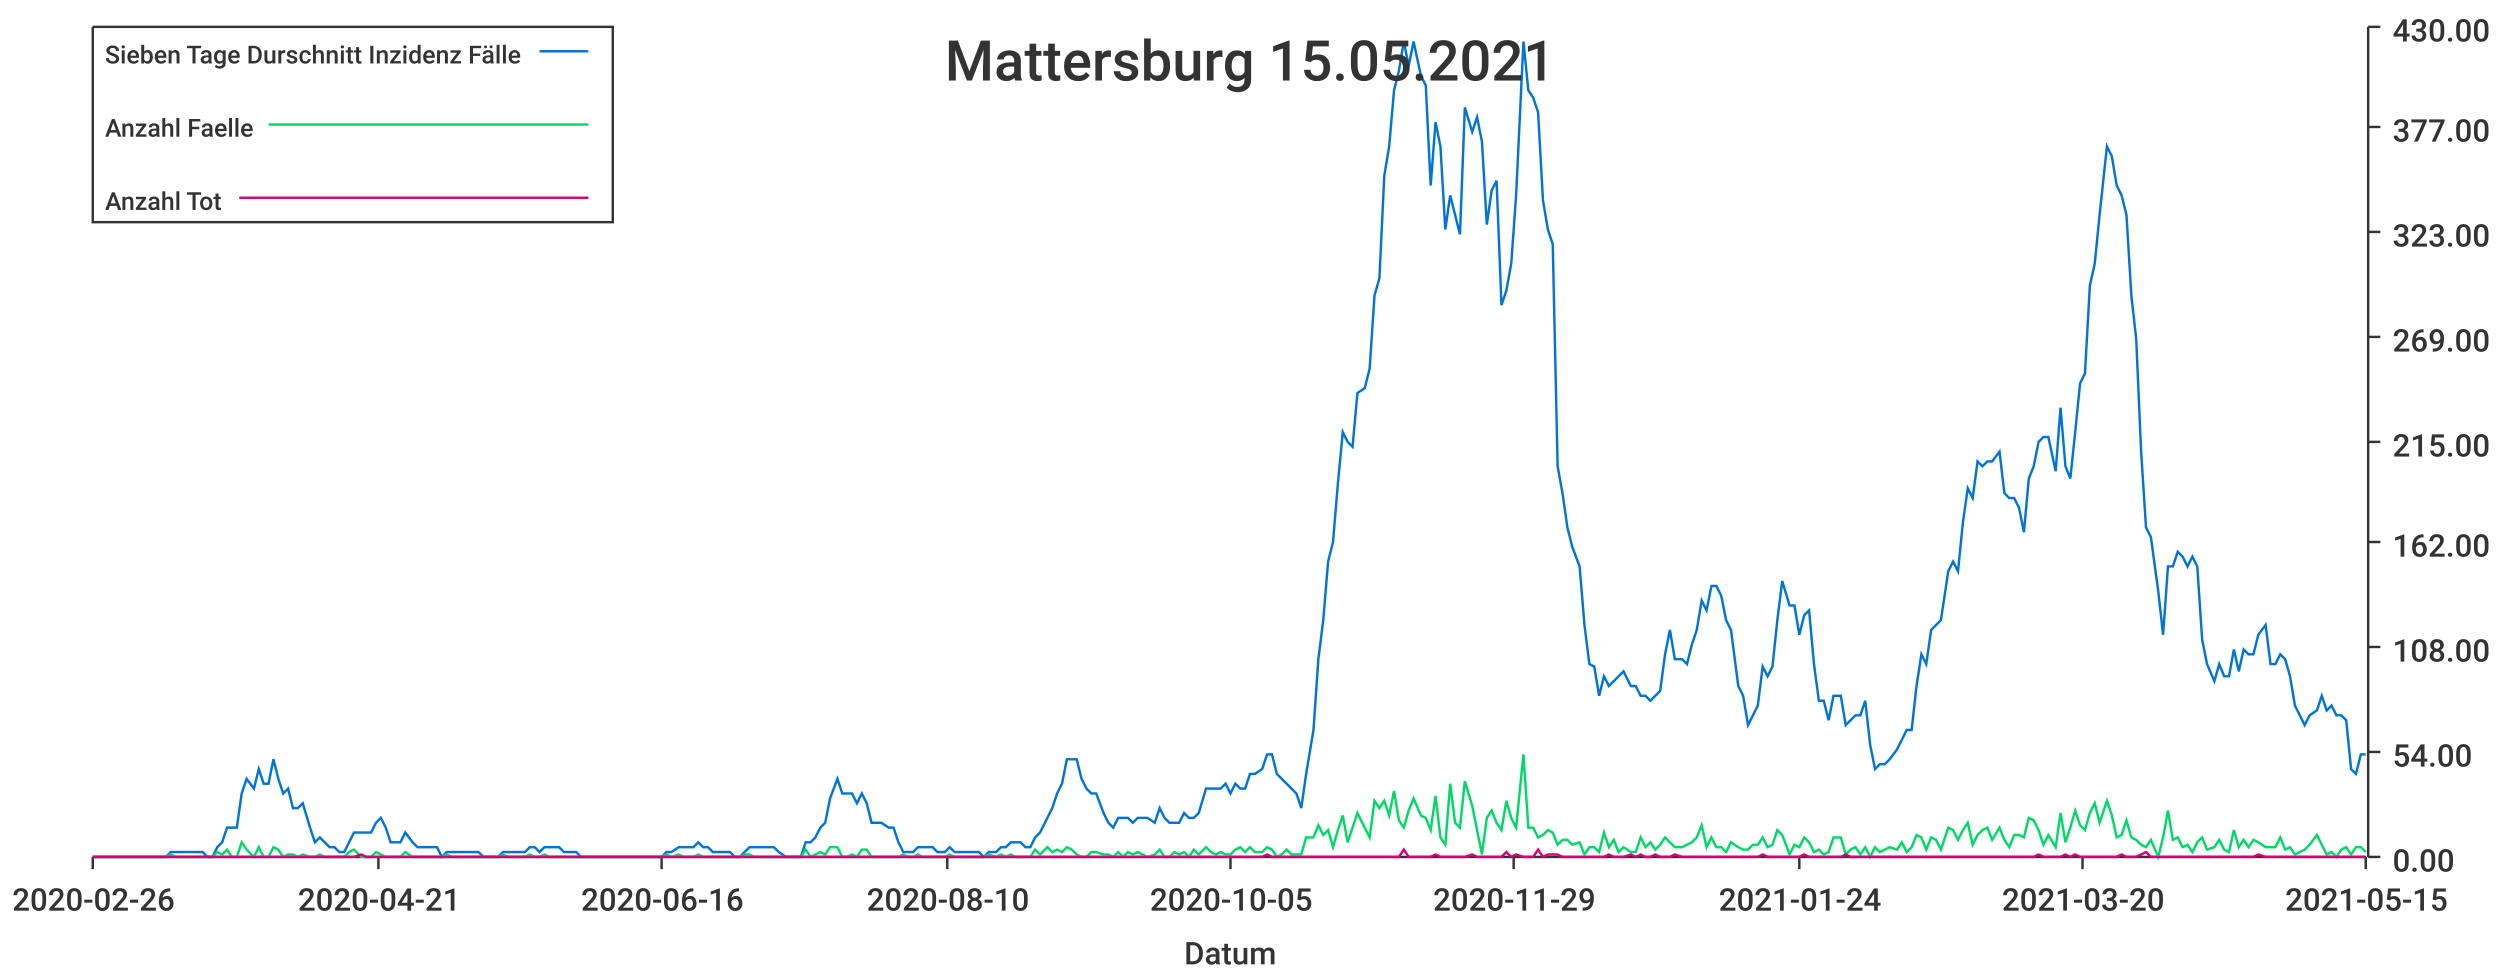
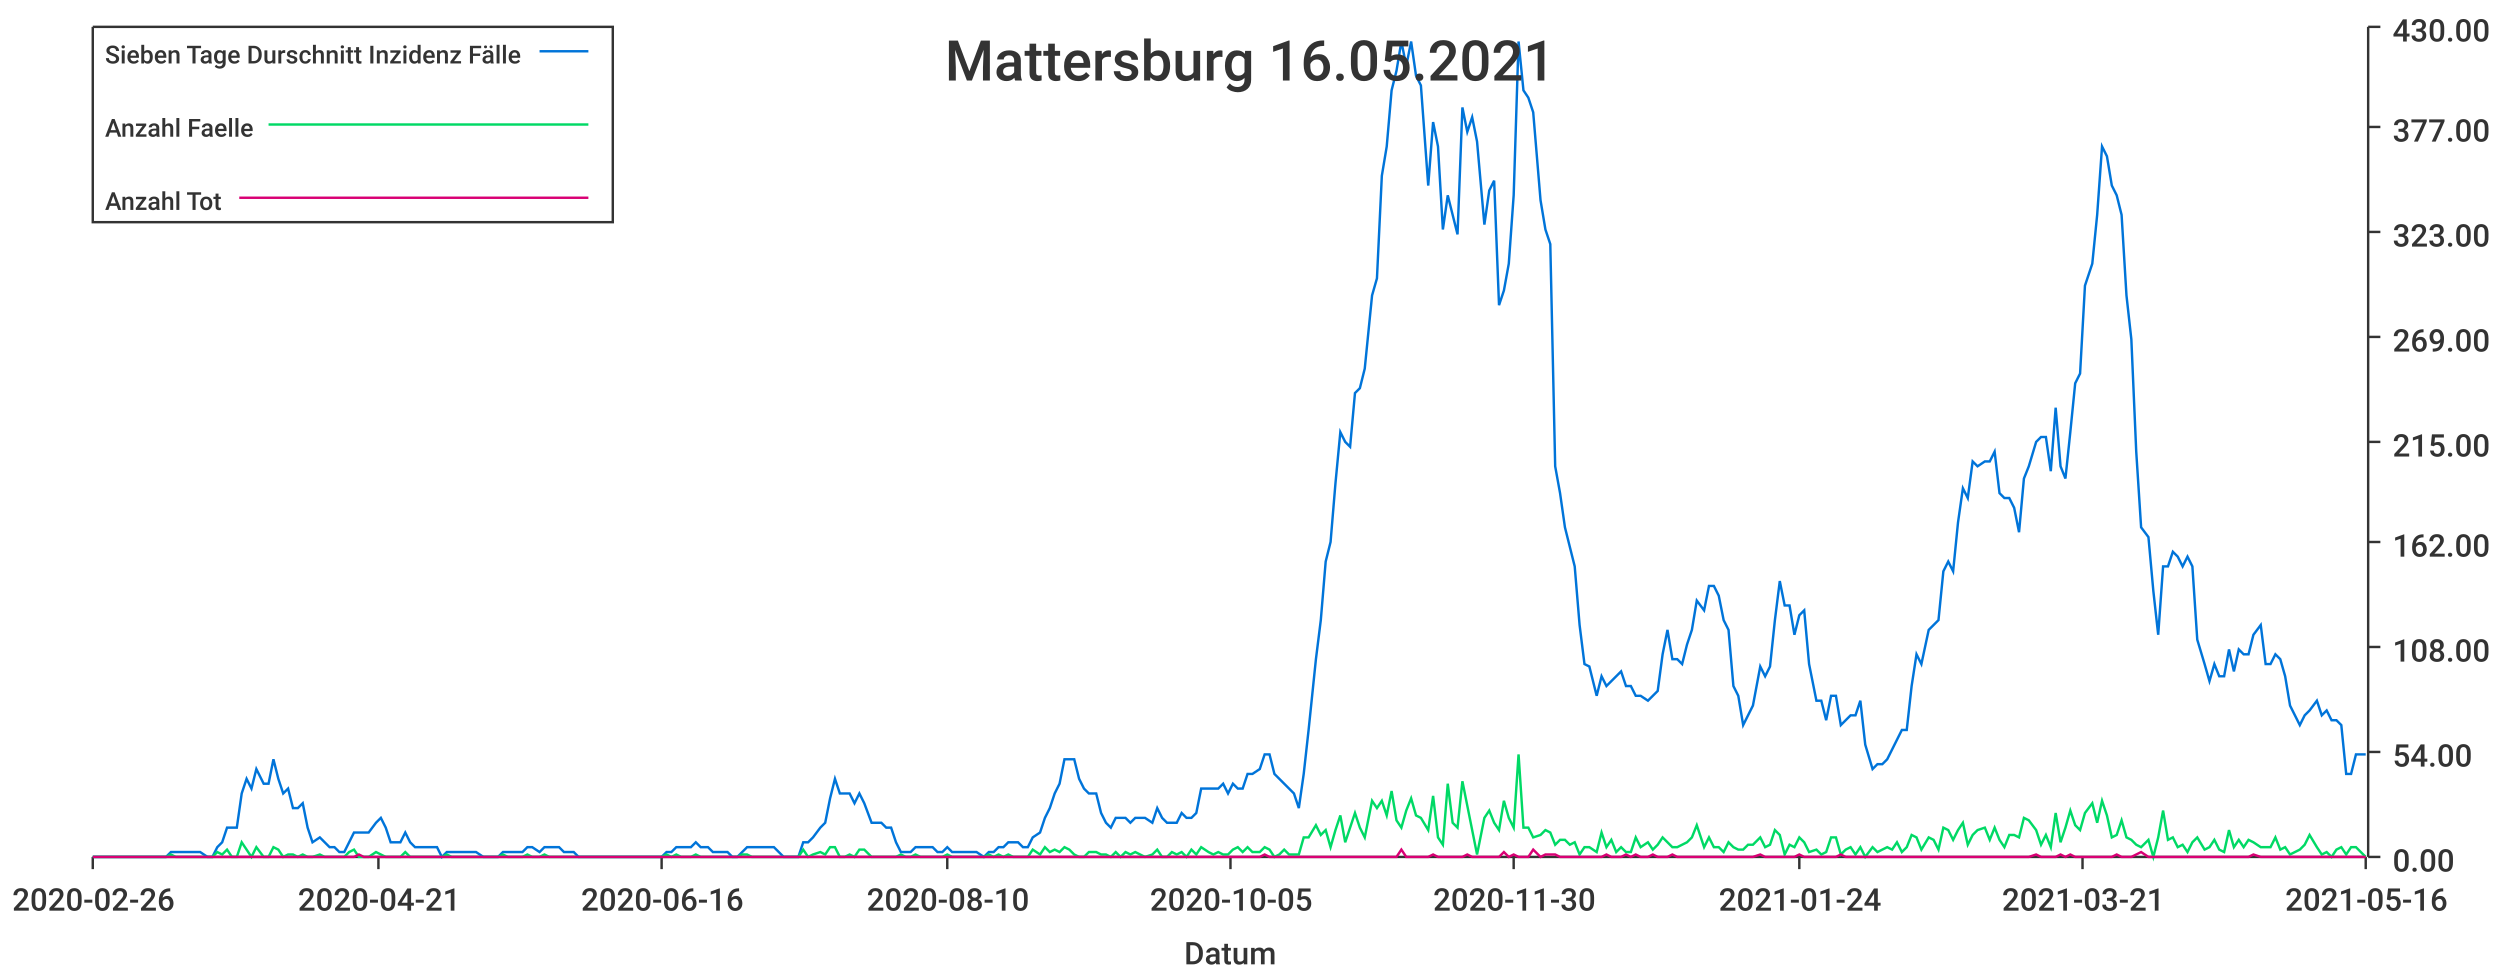
<svg xmlns="http://www.w3.org/2000/svg" width="1024" height="400">\n<path d="M 0 0 L 1024 0 L 1024 400 L 0 400 L 0 0" style="stroke-width:0;stroke:rgba(255,255,255,1.0);fill:rgba(255,255,255,1.0)" />
  <path d="M 38 11 L 969 11 L 969 351 L 38 351 L 38 11" style="stroke-width:0;stroke:rgba(255,255,255,1.0);fill:rgba(255,255,255,1.0)" />
  <path d="M 38 351 L 969 351" style="stroke-width:1;stroke:rgba(51,51,51,1.0);fill:none" />
  <path d="M 38 351 L 38 356" style="stroke-width:1;stroke:rgba(51,51,51,1.0);fill:none" />
  <text x="5" y="373" style="stroke-width:0;stroke:none;fill:rgba(51,51,51,1.0);font-size:12.8px;font-family:'Roboto Medium',sans-serif">2020-02-26</text>
  <path d="M 155 351 L 155 356" style="stroke-width:1;stroke:rgba(51,51,51,1.0);fill:none" />
  <text x="122" y="373" style="stroke-width:0;stroke:none;fill:rgba(51,51,51,1.0);font-size:12.8px;font-family:'Roboto Medium',sans-serif">2020-04-21</text>
  <path d="M 271 351 L 271 356" style="stroke-width:1;stroke:rgba(51,51,51,1.0);fill:none" />
  <text x="238" y="373" style="stroke-width:0;stroke:none;fill:rgba(51,51,51,1.0);font-size:12.8px;font-family:'Roboto Medium',sans-serif">2020-06-16</text>
  <path d="M 388 351 L 388 356" style="stroke-width:1;stroke:rgba(51,51,51,1.0);fill:none" />
  <text x="355" y="373" style="stroke-width:0;stroke:none;fill:rgba(51,51,51,1.0);font-size:12.8px;font-family:'Roboto Medium',sans-serif">2020-08-10</text>
  <path d="M 504 351 L 504 356" style="stroke-width:1;stroke:rgba(51,51,51,1.0);fill:none" />
  <text x="471" y="373" style="stroke-width:0;stroke:none;fill:rgba(51,51,51,1.0);font-size:12.8px;font-family:'Roboto Medium',sans-serif">2020-10-05</text>
  <path d="M 620 351 L 620 356" style="stroke-width:1;stroke:rgba(51,51,51,1.0);fill:none" />
-   <text x="587" y="373" style="stroke-width:0;stroke:none;fill:rgba(51,51,51,1.0);font-size:12.8px;font-family:'Roboto Medium',sans-serif">2020-11-29</text>
+   <text x="587" y="373" style="stroke-width:0;stroke:none;fill:rgba(51,51,51,1.0);font-size:12.8px;font-family:'Roboto Medium',sans-serif">2020-11-30</text>
  <path d="M 737 351 L 737 356" style="stroke-width:1;stroke:rgba(51,51,51,1.0);fill:none" />
  <text x="704" y="373" style="stroke-width:0;stroke:none;fill:rgba(51,51,51,1.0);font-size:12.8px;font-family:'Roboto Medium',sans-serif">2021-01-24</text>
  <path d="M 853 351 L 853 356" style="stroke-width:1;stroke:rgba(51,51,51,1.0);fill:none" />
-   <text x="820" y="373" style="stroke-width:0;stroke:none;fill:rgba(51,51,51,1.0);font-size:12.8px;font-family:'Roboto Medium',sans-serif">2021-03-20</text>
+   <text x="820" y="373" style="stroke-width:0;stroke:none;fill:rgba(51,51,51,1.0);font-size:12.8px;font-family:'Roboto Medium',sans-serif">2021-03-21</text>
  <path d="M 969 351 L 969 356" style="stroke-width:1;stroke:rgba(51,51,51,1.0);fill:none" />
-   <text x="936" y="373" style="stroke-width:0;stroke:none;fill:rgba(51,51,51,1.0);font-size:12.8px;font-family:'Roboto Medium',sans-serif">2021-05-15</text>
+   <text x="936" y="373" style="stroke-width:0;stroke:none;fill:rgba(51,51,51,1.0);font-size:12.8px;font-family:'Roboto Medium',sans-serif">2021-05-16</text>
  <text x="485" y="395" style="stroke-width:0;stroke:none;fill:rgba(51,51,51,1.0);font-size:12.8px;font-family:'Roboto Medium',sans-serif">Datum</text>
  <path d="M 970 351 L 970 11" style="stroke-width:1;stroke:rgba(51,51,51,1.0);fill:none" />
  <path d="M 970 351 L 975 351" style="stroke-width:1;stroke:rgba(51,51,51,1.0);fill:none" />
  <text x="980" y="357" style="stroke-width:0;stroke:none;fill:rgba(51,51,51,1.0);font-size:12.8px;font-family:'Roboto Medium',sans-serif">0.00</text>
  <path d="M 970 308 L 975 308" style="stroke-width:1;stroke:rgba(51,51,51,1.0);fill:none" />
  <text x="980" y="314" style="stroke-width:0;stroke:none;fill:rgba(51,51,51,1.0);font-size:12.8px;font-family:'Roboto Medium',sans-serif">54.00</text>
  <path d="M 970 265 L 975 265" style="stroke-width:1;stroke:rgba(51,51,51,1.0);fill:none" />
  <text x="980" y="271" style="stroke-width:0;stroke:none;fill:rgba(51,51,51,1.0);font-size:12.8px;font-family:'Roboto Medium',sans-serif">108.00</text>
  <path d="M 970 222 L 975 222" style="stroke-width:1;stroke:rgba(51,51,51,1.0);fill:none" />
  <text x="980" y="228" style="stroke-width:0;stroke:none;fill:rgba(51,51,51,1.0);font-size:12.8px;font-family:'Roboto Medium',sans-serif">162.00</text>
  <path d="M 970 181 L 975 181" style="stroke-width:1;stroke:rgba(51,51,51,1.0);fill:none" />
  <text x="980" y="187" style="stroke-width:0;stroke:none;fill:rgba(51,51,51,1.0);font-size:12.8px;font-family:'Roboto Medium',sans-serif">215.00</text>
  <path d="M 970 138 L 975 138" style="stroke-width:1;stroke:rgba(51,51,51,1.0);fill:none" />
  <text x="980" y="144" style="stroke-width:0;stroke:none;fill:rgba(51,51,51,1.0);font-size:12.8px;font-family:'Roboto Medium',sans-serif">269.00</text>
  <path d="M 970 95 L 975 95" style="stroke-width:1;stroke:rgba(51,51,51,1.0);fill:none" />
  <text x="980" y="101" style="stroke-width:0;stroke:none;fill:rgba(51,51,51,1.0);font-size:12.8px;font-family:'Roboto Medium',sans-serif">323.00</text>
  <path d="M 970 52 L 975 52" style="stroke-width:1;stroke:rgba(51,51,51,1.0);fill:none" />
  <text x="980" y="58" style="stroke-width:0;stroke:none;fill:rgba(51,51,51,1.0);font-size:12.8px;font-family:'Roboto Medium',sans-serif">377.00</text>
  <path d="M 970 11 L 975 11" style="stroke-width:1;stroke:rgba(51,51,51,1.0);fill:none" />
  <text x="980" y="17" style="stroke-width:0;stroke:none;fill:rgba(51,51,51,1.0);font-size:12.8px;font-family:'Roboto Medium',sans-serif">430.00</text>
-   <path d="M 38 351 L 41 351 L 43 351 L 45 351 L 47 351 L 49 351 L 51 351 L 53 351 L 55 351 L 57 351 L 59 351 L 62 351 L 64 351 L 66 351 L 68 351 L 70 349 L 72 349 L 74 349 L 76 349 L 78 349 L 80 349 L 83 349 L 85 351 L 87 351 L 89 347 L 91 345 L 93 339 L 95 339 L 97 339 L 99 325 L 101 319 L 104 323 L 106 315 L 108 321 L 110 321 L 112 311 L 114 319 L 116 325 L 118 323 L 120 331 L 122 331 L 124 329 L 127 339 L 129 345 L 131 343 L 133 345 L 135 347 L 137 347 L 139 349 L 141 349 L 143 345 L 145 341 L 148 341 L 150 341 L 152 341 L 154 337 L 156 335 L 158 339 L 160 345 L 162 345 L 164 345 L 166 341 L 169 345 L 171 347 L 173 347 L 175 347 L 177 347 L 179 347 L 181 351 L 183 349 L 185 349 L 187 349 L 189 349 L 192 349 L 194 349 L 196 349 L 198 351 L 200 351 L 202 351 L 204 351 L 206 349 L 208 349 L 210 349 L 213 349 L 215 349 L 217 347 L 219 347 L 221 349 L 223 347 L 225 347 L 227 347 L 229 347 L 231 349 L 234 349 L 236 349 L 238 351 L 240 351 L 242 351 L 244 351 L 246 351 L 248 351 L 250 351 L 252 351 L 254 351 L 257 351 L 259 351 L 261 351 L 263 351 L 265 351 L 267 351 L 269 351 L 271 351 L 273 349 L 275 349 L 278 347 L 280 347 L 282 347 L 284 347 L 286 345 L 288 347 L 290 347 L 292 349 L 294 349 L 296 349 L 299 349 L 301 351 L 303 351 L 305 349 L 307 347 L 309 347 L 311 347 L 313 347 L 315 347 L 317 347 L 319 349 L 322 351 L 324 351 L 326 351 L 328 351 L 330 345 L 332 345 L 334 343 L 336 339 L 338 337 L 340 327 L 343 319 L 345 325 L 347 325 L 349 325 L 351 329 L 353 325 L 355 329 L 357 337 L 359 337 L 361 337 L 364 339 L 366 339 L 368 345 L 370 349 L 372 349 L 374 349 L 376 347 L 378 347 L 380 347 L 382 347 L 384 349 L 387 349 L 389 347 L 391 349 L 393 349 L 395 349 L 397 349 L 399 349 L 401 349 L 403 351 L 405 349 L 408 349 L 410 347 L 412 347 L 414 345 L 416 345 L 418 345 L 420 347 L 422 347 L 424 343 L 426 341 L 429 335 L 431 331 L 433 325 L 435 321 L 437 311 L 439 311 L 441 311 L 443 319 L 445 323 L 447 325 L 449 325 L 452 333 L 454 337 L 456 339 L 458 335 L 460 335 L 462 335 L 464 337 L 466 335 L 468 335 L 470 335 L 473 337 L 475 331 L 477 335 L 479 337 L 481 337 L 483 337 L 485 333 L 487 335 L 489 335 L 491 333 L 494 323 L 496 323 L 498 323 L 500 323 L 502 321 L 504 325 L 506 321 L 508 323 L 510 323 L 512 317 L 514 317 L 517 315 L 519 309 L 521 309 L 523 317 L 525 319 L 527 321 L 529 323 L 531 325 L 533 331 L 535 317 L 538 299 L 540 270 L 542 254 L 544 230 L 546 222 L 548 198 L 550 177 L 552 181 L 554 183 L 556 161 L 559 159 L 561 151 L 563 121 L 565 114 L 567 72 L 569 60 L 571 37 L 573 29 L 575 17 L 577 27 L 579 17 L 582 31 L 584 35 L 586 76 L 588 50 L 590 60 L 592 94 L 594 80 L 596 88 L 598 96 L 600 44 L 603 54 L 605 48 L 607 58 L 609 92 L 611 78 L 613 74 L 615 125 L 617 119 L 619 108 L 621 80 L 624 17 L 626 37 L 628 40 L 630 46 L 632 82 L 634 94 L 636 100 L 638 191 L 640 202 L 642 216 L 644 224 L 647 232 L 649 256 L 651 272 L 653 273 L 655 285 L 657 277 L 659 281 L 661 279 L 663 277 L 665 275 L 668 281 L 670 281 L 672 285 L 674 285 L 676 287 L 678 285 L 680 283 L 682 268 L 684 258 L 686 270 L 689 270 L 691 272 L 693 264 L 695 258 L 697 246 L 699 250 L 701 240 L 703 240 L 705 244 L 707 254 L 709 258 L 712 281 L 714 285 L 716 297 L 718 293 L 720 289 L 722 273 L 724 277 L 726 273 L 728 254 L 730 238 L 733 248 L 735 248 L 737 260 L 739 252 L 741 250 L 743 272 L 745 287 L 747 287 L 749 295 L 751 285 L 754 285 L 756 297 L 758 295 L 760 293 L 762 293 L 764 287 L 766 305 L 768 315 L 770 313 L 772 313 L 774 311 L 777 307 L 779 303 L 781 299 L 783 299 L 785 281 L 787 268 L 789 272 L 791 258 L 793 256 L 795 254 L 798 234 L 800 230 L 802 234 L 804 214 L 806 200 L 808 204 L 810 189 L 812 191 L 814 189 L 816 189 L 819 185 L 821 202 L 823 204 L 825 204 L 827 208 L 829 218 L 831 196 L 833 191 L 835 181 L 837 179 L 839 179 L 842 193 L 844 167 L 846 191 L 848 196 L 850 177 L 852 157 L 854 153 L 856 117 L 858 108 L 860 88 L 863 60 L 865 64 L 867 76 L 869 80 L 871 88 L 873 121 L 875 139 L 877 185 L 879 216 L 881 220 L 884 242 L 886 260 L 888 232 L 890 232 L 892 226 L 894 228 L 896 232 L 898 228 L 900 232 L 902 262 L 904 272 L 907 279 L 909 272 L 911 277 L 913 277 L 915 266 L 917 275 L 919 266 L 921 268 L 923 268 L 925 260 L 928 256 L 930 272 L 932 272 L 934 268 L 936 270 L 938 277 L 940 289 L 942 293 L 944 297 L 946 293 L 949 291 L 951 285 L 953 291 L 955 289 L 957 293 L 959 293 L 961 295 L 963 315 L 965 317 L 967 309 L 969 309" style="stroke-width:1;stroke:rgba(0,116,217,1.0);fill:none" />
-   <path d="M 38 351 L 41 351 L 43 351 L 45 351 L 47 351 L 49 351 L 51 351 L 53 351 L 55 351 L 57 351 L 59 351 L 62 351 L 64 351 L 66 351 L 68 351 L 70 350 L 72 351 L 74 351 L 76 351 L 78 351 L 80 351 L 83 351 L 85 351 L 87 351 L 89 349 L 91 350 L 93 348 L 95 351 L 97 351 L 99 345 L 101 348 L 104 351 L 106 347 L 108 351 L 110 351 L 112 347 L 114 348 L 116 351 L 118 350 L 120 350 L 122 351 L 124 350 L 127 351 L 129 351 L 131 350 L 133 351 L 135 351 L 137 351 L 139 351 L 141 351 L 143 349 L 145 348 L 148 351 L 150 351 L 152 351 L 154 349 L 156 350 L 158 351 L 160 351 L 162 351 L 164 351 L 166 349 L 169 351 L 171 351 L 173 351 L 175 351 L 177 351 L 179 351 L 181 351 L 183 350 L 185 351 L 187 351 L 189 351 L 192 351 L 194 351 L 196 351 L 198 351 L 200 351 L 202 351 L 204 351 L 206 350 L 208 351 L 210 351 L 213 351 L 215 351 L 217 350 L 219 351 L 221 351 L 223 350 L 225 351 L 227 351 L 229 351 L 231 351 L 234 351 L 236 351 L 238 351 L 240 351 L 242 351 L 244 351 L 246 351 L 248 351 L 250 351 L 252 351 L 254 351 L 257 351 L 259 351 L 261 351 L 263 351 L 265 351 L 267 351 L 269 351 L 271 351 L 273 350 L 275 351 L 278 350 L 280 351 L 282 351 L 284 351 L 286 350 L 288 351 L 290 351 L 292 351 L 294 351 L 296 351 L 299 351 L 301 351 L 303 351 L 305 350 L 307 350 L 309 351 L 311 351 L 313 351 L 315 351 L 317 351 L 319 351 L 322 351 L 324 351 L 326 351 L 328 351 L 330 348 L 332 351 L 334 350 L 336 349 L 338 350 L 340 347 L 343 347 L 345 351 L 347 351 L 349 350 L 351 351 L 353 348 L 355 348 L 357 351 L 359 351 L 361 351 L 364 351 L 366 351 L 368 351 L 370 350 L 372 351 L 374 351 L 376 350 L 378 351 L 380 351 L 382 351 L 384 351 L 387 351 L 389 350 L 391 351 L 393 351 L 395 351 L 397 351 L 399 351 L 401 351 L 403 351 L 405 350 L 408 351 L 410 350 L 412 351 L 414 350 L 416 351 L 418 351 L 420 351 L 422 351 L 424 348 L 426 350 L 429 347 L 431 349 L 433 348 L 435 349 L 437 347 L 439 348 L 441 350 L 443 351 L 445 351 L 447 349 L 449 349 L 452 350 L 454 350 L 456 351 L 458 349 L 460 351 L 462 349 L 464 350 L 466 349 L 468 350 L 470 351 L 473 350 L 475 348 L 477 351 L 479 351 L 481 349 L 483 350 L 485 349 L 487 351 L 489 348 L 491 350 L 494 347 L 496 349 L 498 350 L 500 349 L 502 350 L 504 350 L 506 348 L 508 347 L 510 349 L 512 347 L 514 349 L 517 349 L 519 347 L 521 348 L 523 351 L 525 350 L 527 348 L 529 350 L 531 350 L 533 350 L 535 343 L 538 343 L 540 338 L 542 342 L 544 340 L 546 347 L 548 340 L 550 334 L 552 345 L 554 339 L 556 333 L 559 339 L 561 343 L 563 328 L 565 331 L 567 328 L 569 334 L 571 324 L 573 336 L 575 339 L 577 332 L 579 327 L 582 334 L 584 335 L 586 340 L 588 326 L 590 343 L 592 346 L 594 321 L 596 337 L 598 339 L 600 320 L 603 330 L 605 340 L 607 350 L 609 335 L 611 332 L 613 337 L 615 340 L 617 328 L 619 335 L 621 339 L 624 309 L 626 339 L 628 339 L 630 343 L 632 342 L 634 340 L 636 341 L 638 346 L 640 344 L 642 344 L 644 346 L 647 345 L 649 350 L 651 347 L 653 347 L 655 349 L 657 341 L 659 347 L 661 344 L 663 349 L 665 347 L 668 349 L 670 349 L 672 343 L 674 347 L 676 345 L 678 348 L 680 346 L 682 343 L 684 345 L 686 347 L 689 347 L 691 346 L 693 345 L 695 343 L 697 338 L 699 347 L 701 343 L 703 347 L 705 347 L 707 349 L 709 345 L 712 347 L 714 348 L 716 348 L 718 346 L 720 346 L 722 343 L 724 347 L 726 346 L 728 340 L 730 342 L 733 350 L 735 346 L 737 347 L 739 343 L 741 345 L 743 349 L 745 348 L 747 350 L 749 349 L 751 343 L 754 343 L 756 350 L 758 348 L 760 347 L 762 350 L 764 347 L 766 351 L 768 347 L 770 349 L 772 348 L 774 347 L 777 348 L 779 345 L 781 349 L 783 347 L 785 342 L 787 343 L 789 348 L 791 343 L 793 344 L 795 348 L 798 339 L 800 340 L 802 344 L 804 340 L 806 337 L 808 346 L 810 342 L 812 340 L 814 339 L 816 344 L 819 339 L 821 344 L 823 347 L 825 342 L 827 342 L 829 343 L 831 335 L 833 336 L 835 340 L 837 346 L 839 342 L 842 347 L 844 333 L 846 345 L 848 339 L 850 332 L 852 338 L 854 340 L 856 333 L 858 329 L 860 337 L 863 328 L 865 334 L 867 343 L 869 342 L 871 336 L 873 343 L 875 344 L 877 346 L 879 347 L 881 344 L 884 351 L 886 343 L 888 332 L 890 344 L 892 343 L 894 347 L 896 346 L 898 349 L 900 345 L 902 343 L 904 348 L 907 347 L 909 344 L 911 348 L 913 349 L 915 340 L 917 347 L 919 344 L 921 347 L 923 344 L 925 345 L 928 347 L 930 347 L 932 347 L 934 343 L 936 348 L 938 347 L 940 350 L 942 349 L 944 348 L 946 346 L 949 342 L 951 346 L 953 350 L 955 349 L 957 351 L 959 348 L 961 347 L 963 350 L 965 347 L 967 347 L 969 349" style="stroke-width:1;stroke:rgba(0,217,101,1.0);fill:none" />
-   <path d="M 38 351 L 41 351 L 43 351 L 45 351 L 47 351 L 49 351 L 51 351 L 53 351 L 55 351 L 57 351 L 59 351 L 62 351 L 64 351 L 66 351 L 68 351 L 70 351 L 72 351 L 74 351 L 76 351 L 78 351 L 80 351 L 83 351 L 85 351 L 87 351 L 89 351 L 91 351 L 93 351 L 95 351 L 97 351 L 99 351 L 101 351 L 104 351 L 106 351 L 108 351 L 110 351 L 112 351 L 114 351 L 116 351 L 118 351 L 120 351 L 122 351 L 124 351 L 127 351 L 129 351 L 131 351 L 133 351 L 135 351 L 137 351 L 139 351 L 141 351 L 143 351 L 145 351 L 148 350 L 150 351 L 152 351 L 154 351 L 156 351 L 158 351 L 160 351 L 162 351 L 164 351 L 166 351 L 169 351 L 171 351 L 173 351 L 175 351 L 177 351 L 179 351 L 181 351 L 183 351 L 185 351 L 187 351 L 189 351 L 192 351 L 194 351 L 196 351 L 198 351 L 200 351 L 202 351 L 204 351 L 206 351 L 208 351 L 210 351 L 213 351 L 215 351 L 217 351 L 219 351 L 221 351 L 223 351 L 225 351 L 227 351 L 229 351 L 231 351 L 234 351 L 236 351 L 238 351 L 240 351 L 242 351 L 244 351 L 246 351 L 248 351 L 250 351 L 252 351 L 254 351 L 257 351 L 259 351 L 261 351 L 263 351 L 265 351 L 267 351 L 269 351 L 271 351 L 273 351 L 275 351 L 278 351 L 280 351 L 282 351 L 284 351 L 286 351 L 288 351 L 290 351 L 292 351 L 294 351 L 296 351 L 299 351 L 301 351 L 303 351 L 305 351 L 307 351 L 309 351 L 311 351 L 313 351 L 315 351 L 317 351 L 319 351 L 322 351 L 324 351 L 326 351 L 328 351 L 330 351 L 332 351 L 334 351 L 336 351 L 338 351 L 340 351 L 343 351 L 345 351 L 347 351 L 349 351 L 351 351 L 353 351 L 355 351 L 357 351 L 359 351 L 361 351 L 364 351 L 366 351 L 368 351 L 370 351 L 372 351 L 374 351 L 376 351 L 378 351 L 380 351 L 382 351 L 384 351 L 387 351 L 389 351 L 391 351 L 393 351 L 395 351 L 397 351 L 399 351 L 401 351 L 403 351 L 405 351 L 408 351 L 410 351 L 412 351 L 414 351 L 416 351 L 418 351 L 420 351 L 422 351 L 424 351 L 426 351 L 429 351 L 431 351 L 433 351 L 435 351 L 437 351 L 439 351 L 441 351 L 443 351 L 445 351 L 447 351 L 449 351 L 452 351 L 454 351 L 456 351 L 458 351 L 460 351 L 462 351 L 464 351 L 466 351 L 468 351 L 470 351 L 473 351 L 475 351 L 477 351 L 479 351 L 481 351 L 483 351 L 485 351 L 487 351 L 489 351 L 491 351 L 494 351 L 496 351 L 498 351 L 500 351 L 502 351 L 504 351 L 506 351 L 508 351 L 510 351 L 512 351 L 514 351 L 517 351 L 519 350 L 521 351 L 523 351 L 525 351 L 527 351 L 529 351 L 531 351 L 533 351 L 535 351 L 538 351 L 540 351 L 542 351 L 544 351 L 546 351 L 548 351 L 550 351 L 552 351 L 554 351 L 556 351 L 559 351 L 561 351 L 563 351 L 565 351 L 567 351 L 569 351 L 571 351 L 573 351 L 575 348 L 577 351 L 579 351 L 582 351 L 584 351 L 586 351 L 588 350 L 590 351 L 592 351 L 594 351 L 596 351 L 598 351 L 600 351 L 603 350 L 605 351 L 607 351 L 609 351 L 611 351 L 613 351 L 615 351 L 617 349 L 619 351 L 621 350 L 624 351 L 626 351 L 628 351 L 630 348 L 632 351 L 634 350 L 636 350 L 638 350 L 640 351 L 642 351 L 644 351 L 647 351 L 649 351 L 651 351 L 653 351 L 655 351 L 657 351 L 659 350 L 661 351 L 663 351 L 665 351 L 668 350 L 670 351 L 672 350 L 674 351 L 676 351 L 678 350 L 680 351 L 682 351 L 684 351 L 686 350 L 689 351 L 691 351 L 693 351 L 695 351 L 697 351 L 699 351 L 701 351 L 703 351 L 705 351 L 707 351 L 709 351 L 712 351 L 714 351 L 716 351 L 718 351 L 720 351 L 722 350 L 724 351 L 726 351 L 728 351 L 730 351 L 733 351 L 735 351 L 737 351 L 739 350 L 741 351 L 743 351 L 745 351 L 747 351 L 749 351 L 751 351 L 754 351 L 756 350 L 758 351 L 760 351 L 762 351 L 764 351 L 766 351 L 768 351 L 770 351 L 772 351 L 774 351 L 777 351 L 779 351 L 781 351 L 783 351 L 785 351 L 787 351 L 789 351 L 791 351 L 793 351 L 795 351 L 798 351 L 800 351 L 802 351 L 804 351 L 806 351 L 808 351 L 810 351 L 812 351 L 814 351 L 816 351 L 819 351 L 821 351 L 823 351 L 825 351 L 827 351 L 829 351 L 831 351 L 833 351 L 835 350 L 837 351 L 839 351 L 842 351 L 844 351 L 846 350 L 848 351 L 850 350 L 852 351 L 854 351 L 856 351 L 858 351 L 860 351 L 863 351 L 865 351 L 867 351 L 869 350 L 871 351 L 873 351 L 875 351 L 877 350 L 879 349 L 881 351 L 884 351 L 886 351 L 888 351 L 890 351 L 892 351 L 894 351 L 896 351 L 898 351 L 900 351 L 902 351 L 904 351 L 907 351 L 909 351 L 911 351 L 913 351 L 915 351 L 917 351 L 919 351 L 921 351 L 923 351 L 925 350 L 928 351 L 930 351 L 932 351 L 934 351 L 936 351 L 938 351 L 940 351 L 942 351 L 944 351 L 946 351 L 949 351 L 951 351 L 953 351 L 955 351 L 957 351 L 959 351 L 961 351 L 963 351 L 965 351 L 967 351 L 969 351" style="stroke-width:1;stroke:rgba(217,0,116,1.0);fill:none" />
-   <text x="387" y="33" style="stroke-width:0;stroke:none;fill:rgba(51,51,51,1.0);font-size:23.0px;font-family:'Roboto Medium',sans-serif">Mattersburg 15.05.2021</text>
+   <path d="M 38 351 L 41 351 L 43 351 L 45 351 L 47 351 L 49 351 L 51 351 L 53 351 L 55 351 L 57 351 L 59 351 L 62 351 L 64 351 L 66 351 L 68 351 L 70 349 L 72 349 L 74 349 L 76 349 L 78 349 L 80 349 L 82 349 L 85 351 L 87 351 L 89 347 L 91 345 L 93 339 L 95 339 L 97 339 L 99 325 L 101 319 L 103 323 L 105 315 L 108 321 L 110 321 L 112 311 L 114 319 L 116 325 L 118 323 L 120 331 L 122 331 L 124 329 L 126 339 L 128 345 L 131 343 L 133 345 L 135 347 L 137 347 L 139 349 L 141 349 L 143 345 L 145 341 L 147 341 L 149 341 L 151 341 L 154 337 L 156 335 L 158 339 L 160 345 L 162 345 L 164 345 L 166 341 L 168 345 L 170 347 L 172 347 L 174 347 L 177 347 L 179 347 L 181 351 L 183 349 L 185 349 L 187 349 L 189 349 L 191 349 L 193 349 L 195 349 L 198 351 L 200 351 L 202 351 L 204 351 L 206 349 L 208 349 L 210 349 L 212 349 L 214 349 L 216 347 L 218 347 L 221 349 L 223 347 L 225 347 L 227 347 L 229 347 L 231 349 L 233 349 L 235 349 L 237 351 L 239 351 L 241 351 L 244 351 L 246 351 L 248 351 L 250 351 L 252 351 L 254 351 L 256 351 L 258 351 L 260 351 L 262 351 L 264 351 L 267 351 L 269 351 L 271 351 L 273 349 L 275 349 L 277 347 L 279 347 L 281 347 L 283 347 L 285 345 L 287 347 L 290 347 L 292 349 L 294 349 L 296 349 L 298 349 L 300 351 L 302 351 L 304 349 L 306 347 L 308 347 L 310 347 L 313 347 L 315 347 L 317 347 L 319 349 L 321 351 L 323 351 L 325 351 L 327 351 L 329 345 L 331 345 L 333 343 L 336 339 L 338 337 L 340 327 L 342 319 L 344 325 L 346 325 L 348 325 L 350 329 L 352 325 L 354 329 L 357 337 L 359 337 L 361 337 L 363 339 L 365 339 L 367 345 L 369 349 L 371 349 L 373 349 L 375 347 L 377 347 L 380 347 L 382 347 L 384 349 L 386 349 L 388 347 L 390 349 L 392 349 L 394 349 L 396 349 L 398 349 L 400 349 L 403 351 L 405 349 L 407 349 L 409 347 L 411 347 L 413 345 L 415 345 L 417 345 L 419 347 L 421 347 L 423 343 L 426 341 L 428 335 L 430 331 L 432 325 L 434 321 L 436 311 L 438 311 L 440 311 L 442 319 L 444 323 L 446 325 L 449 325 L 451 333 L 453 337 L 455 339 L 457 335 L 459 335 L 461 335 L 463 337 L 465 335 L 467 335 L 469 335 L 472 337 L 474 331 L 476 335 L 478 337 L 480 337 L 482 337 L 484 333 L 486 335 L 488 335 L 490 333 L 492 323 L 495 323 L 497 323 L 499 323 L 501 321 L 503 325 L 505 321 L 507 323 L 509 323 L 511 317 L 513 317 L 516 315 L 518 309 L 520 309 L 522 317 L 524 319 L 526 321 L 528 323 L 530 325 L 532 331 L 534 317 L 536 299 L 539 270 L 541 254 L 543 230 L 545 222 L 547 198 L 549 177 L 551 181 L 553 183 L 555 161 L 557 159 L 559 151 L 562 121 L 564 114 L 566 72 L 568 60 L 570 37 L 572 29 L 574 17 L 576 27 L 578 17 L 580 31 L 582 35 L 585 76 L 587 50 L 589 60 L 591 94 L 593 80 L 595 88 L 597 96 L 599 44 L 601 54 L 603 48 L 605 58 L 608 92 L 610 78 L 612 74 L 614 125 L 616 119 L 618 108 L 620 80 L 622 17 L 624 37 L 626 40 L 628 46 L 631 82 L 633 94 L 635 100 L 637 191 L 639 202 L 641 216 L 643 224 L 645 232 L 647 256 L 649 272 L 651 273 L 654 285 L 656 277 L 658 281 L 660 279 L 662 277 L 664 275 L 666 281 L 668 281 L 670 285 L 672 285 L 675 287 L 677 285 L 679 283 L 681 268 L 683 258 L 685 270 L 687 270 L 689 272 L 691 264 L 693 258 L 695 246 L 698 250 L 700 240 L 702 240 L 704 244 L 706 254 L 708 258 L 710 281 L 712 285 L 714 297 L 716 293 L 718 289 L 721 273 L 723 277 L 725 273 L 727 254 L 729 238 L 731 248 L 733 248 L 735 260 L 737 252 L 739 250 L 741 272 L 744 287 L 746 287 L 748 295 L 750 285 L 752 285 L 754 297 L 756 295 L 758 293 L 760 293 L 762 287 L 764 305 L 767 315 L 769 313 L 771 313 L 773 311 L 775 307 L 777 303 L 779 299 L 781 299 L 783 281 L 785 268 L 787 272 L 790 258 L 792 256 L 794 254 L 796 234 L 798 230 L 800 234 L 802 214 L 804 200 L 806 204 L 808 189 L 810 191 L 813 189 L 815 189 L 817 185 L 819 202 L 821 204 L 823 204 L 825 208 L 827 218 L 829 196 L 831 191 L 834 181 L 836 179 L 838 179 L 840 193 L 842 167 L 844 191 L 846 196 L 848 177 L 850 157 L 852 153 L 854 117 L 857 108 L 859 88 L 861 60 L 863 64 L 865 76 L 867 80 L 869 88 L 871 121 L 873 139 L 875 185 L 877 216 L 880 220 L 882 242 L 884 260 L 886 232 L 888 232 L 890 226 L 892 228 L 894 232 L 896 228 L 898 232 L 900 262 L 903 272 L 905 279 L 907 272 L 909 277 L 911 277 L 913 266 L 915 275 L 917 266 L 919 268 L 921 268 L 923 260 L 926 256 L 928 272 L 930 272 L 932 268 L 934 270 L 936 277 L 938 289 L 940 293 L 942 297 L 944 293 L 946 291 L 949 287 L 951 293 L 953 291 L 955 295 L 957 295 L 959 297 L 961 317 L 963 317 L 965 309 L 967 309 L 969 309" style="stroke-width:1;stroke:rgba(0,116,217,1.0);fill:none" />
+   <path d="M 38 351 L 41 351 L 43 351 L 45 351 L 47 351 L 49 351 L 51 351 L 53 351 L 55 351 L 57 351 L 59 351 L 62 351 L 64 351 L 66 351 L 68 351 L 70 350 L 72 351 L 74 351 L 76 351 L 78 351 L 80 351 L 82 351 L 85 351 L 87 351 L 89 349 L 91 350 L 93 348 L 95 351 L 97 351 L 99 345 L 101 348 L 103 351 L 105 347 L 108 351 L 110 351 L 112 347 L 114 348 L 116 351 L 118 350 L 120 350 L 122 351 L 124 350 L 126 351 L 128 351 L 131 350 L 133 351 L 135 351 L 137 351 L 139 351 L 141 351 L 143 349 L 145 348 L 147 351 L 149 351 L 151 351 L 154 349 L 156 350 L 158 351 L 160 351 L 162 351 L 164 351 L 166 349 L 168 351 L 170 351 L 172 351 L 174 351 L 177 351 L 179 351 L 181 351 L 183 350 L 185 351 L 187 351 L 189 351 L 191 351 L 193 351 L 195 351 L 198 351 L 200 351 L 202 351 L 204 351 L 206 350 L 208 351 L 210 351 L 212 351 L 214 351 L 216 350 L 218 351 L 221 351 L 223 350 L 225 351 L 227 351 L 229 351 L 231 351 L 233 351 L 235 351 L 237 351 L 239 351 L 241 351 L 244 351 L 246 351 L 248 351 L 250 351 L 252 351 L 254 351 L 256 351 L 258 351 L 260 351 L 262 351 L 264 351 L 267 351 L 269 351 L 271 351 L 273 350 L 275 351 L 277 350 L 279 351 L 281 351 L 283 351 L 285 350 L 287 351 L 290 351 L 292 351 L 294 351 L 296 351 L 298 351 L 300 351 L 302 351 L 304 350 L 306 350 L 308 351 L 310 351 L 313 351 L 315 351 L 317 351 L 319 351 L 321 351 L 323 351 L 325 351 L 327 351 L 329 348 L 331 351 L 333 350 L 336 349 L 338 350 L 340 347 L 342 347 L 344 351 L 346 351 L 348 350 L 350 351 L 352 348 L 354 348 L 357 351 L 359 351 L 361 351 L 363 351 L 365 351 L 367 351 L 369 350 L 371 351 L 373 351 L 375 350 L 377 351 L 380 351 L 382 351 L 384 351 L 386 351 L 388 350 L 390 351 L 392 351 L 394 351 L 396 351 L 398 351 L 400 351 L 403 351 L 405 350 L 407 351 L 409 350 L 411 351 L 413 350 L 415 351 L 417 351 L 419 351 L 421 351 L 423 348 L 426 350 L 428 347 L 430 349 L 432 348 L 434 349 L 436 347 L 438 348 L 440 350 L 442 351 L 444 351 L 446 349 L 449 349 L 451 350 L 453 350 L 455 351 L 457 349 L 459 351 L 461 349 L 463 350 L 465 349 L 467 350 L 469 351 L 472 350 L 474 348 L 476 351 L 478 351 L 480 349 L 482 350 L 484 349 L 486 351 L 488 348 L 490 350 L 492 347 L 495 349 L 497 350 L 499 349 L 501 350 L 503 350 L 505 348 L 507 347 L 509 349 L 511 347 L 513 349 L 516 349 L 518 347 L 520 348 L 522 351 L 524 350 L 526 348 L 528 350 L 530 350 L 532 350 L 534 343 L 536 343 L 539 338 L 541 342 L 543 340 L 545 347 L 547 340 L 549 334 L 551 345 L 553 339 L 555 333 L 557 339 L 559 343 L 562 328 L 564 331 L 566 328 L 568 334 L 570 324 L 572 336 L 574 339 L 576 332 L 578 327 L 580 334 L 582 335 L 585 340 L 587 326 L 589 343 L 591 346 L 593 321 L 595 337 L 597 339 L 599 320 L 601 330 L 603 340 L 605 350 L 608 335 L 610 332 L 612 337 L 614 340 L 616 328 L 618 335 L 620 339 L 622 309 L 624 339 L 626 339 L 628 343 L 631 342 L 633 340 L 635 341 L 637 346 L 639 344 L 641 344 L 643 346 L 645 345 L 647 350 L 649 347 L 651 347 L 654 349 L 656 341 L 658 347 L 660 344 L 662 349 L 664 347 L 666 349 L 668 349 L 670 343 L 672 347 L 675 345 L 677 348 L 679 346 L 681 343 L 683 345 L 685 347 L 687 347 L 689 346 L 691 345 L 693 343 L 695 338 L 698 347 L 700 343 L 702 347 L 704 347 L 706 349 L 708 345 L 710 347 L 712 348 L 714 348 L 716 346 L 718 346 L 721 343 L 723 347 L 725 346 L 727 340 L 729 342 L 731 350 L 733 346 L 735 347 L 737 343 L 739 345 L 741 349 L 744 348 L 746 350 L 748 349 L 750 343 L 752 343 L 754 350 L 756 348 L 758 347 L 760 350 L 762 347 L 764 351 L 767 347 L 769 349 L 771 348 L 773 347 L 775 348 L 777 345 L 779 349 L 781 347 L 783 342 L 785 343 L 787 348 L 790 343 L 792 344 L 794 348 L 796 339 L 798 340 L 800 344 L 802 340 L 804 337 L 806 346 L 808 342 L 810 340 L 813 339 L 815 344 L 817 339 L 819 344 L 821 347 L 823 342 L 825 342 L 827 343 L 829 335 L 831 336 L 834 340 L 836 346 L 838 342 L 840 347 L 842 333 L 844 345 L 846 339 L 848 332 L 850 338 L 852 340 L 854 333 L 857 329 L 859 337 L 861 328 L 863 334 L 865 343 L 867 342 L 869 336 L 871 343 L 873 344 L 875 346 L 877 347 L 880 344 L 882 351 L 884 343 L 886 332 L 888 344 L 890 343 L 892 347 L 894 346 L 896 349 L 898 345 L 900 343 L 903 348 L 905 347 L 907 344 L 909 348 L 911 349 L 913 340 L 915 347 L 917 344 L 919 347 L 921 344 L 923 345 L 926 347 L 928 347 L 930 347 L 932 343 L 934 348 L 936 347 L 938 350 L 940 349 L 942 348 L 944 346 L 946 342 L 949 347 L 951 350 L 953 349 L 955 351 L 957 348 L 959 347 L 961 350 L 963 347 L 965 347 L 967 349 L 969 351" style="stroke-width:1;stroke:rgba(0,217,101,1.0);fill:none" />
+   <path d="M 38 351 L 41 351 L 43 351 L 45 351 L 47 351 L 49 351 L 51 351 L 53 351 L 55 351 L 57 351 L 59 351 L 62 351 L 64 351 L 66 351 L 68 351 L 70 351 L 72 351 L 74 351 L 76 351 L 78 351 L 80 351 L 82 351 L 85 351 L 87 351 L 89 351 L 91 351 L 93 351 L 95 351 L 97 351 L 99 351 L 101 351 L 103 351 L 105 351 L 108 351 L 110 351 L 112 351 L 114 351 L 116 351 L 118 351 L 120 351 L 122 351 L 124 351 L 126 351 L 128 351 L 131 351 L 133 351 L 135 351 L 137 351 L 139 351 L 141 351 L 143 351 L 145 351 L 147 350 L 149 351 L 151 351 L 154 351 L 156 351 L 158 351 L 160 351 L 162 351 L 164 351 L 166 351 L 168 351 L 170 351 L 172 351 L 174 351 L 177 351 L 179 351 L 181 351 L 183 351 L 185 351 L 187 351 L 189 351 L 191 351 L 193 351 L 195 351 L 198 351 L 200 351 L 202 351 L 204 351 L 206 351 L 208 351 L 210 351 L 212 351 L 214 351 L 216 351 L 218 351 L 221 351 L 223 351 L 225 351 L 227 351 L 229 351 L 231 351 L 233 351 L 235 351 L 237 351 L 239 351 L 241 351 L 244 351 L 246 351 L 248 351 L 250 351 L 252 351 L 254 351 L 256 351 L 258 351 L 260 351 L 262 351 L 264 351 L 267 351 L 269 351 L 271 351 L 273 351 L 275 351 L 277 351 L 279 351 L 281 351 L 283 351 L 285 351 L 287 351 L 290 351 L 292 351 L 294 351 L 296 351 L 298 351 L 300 351 L 302 351 L 304 351 L 306 351 L 308 351 L 310 351 L 313 351 L 315 351 L 317 351 L 319 351 L 321 351 L 323 351 L 325 351 L 327 351 L 329 351 L 331 351 L 333 351 L 336 351 L 338 351 L 340 351 L 342 351 L 344 351 L 346 351 L 348 351 L 350 351 L 352 351 L 354 351 L 357 351 L 359 351 L 361 351 L 363 351 L 365 351 L 367 351 L 369 351 L 371 351 L 373 351 L 375 351 L 377 351 L 380 351 L 382 351 L 384 351 L 386 351 L 388 351 L 390 351 L 392 351 L 394 351 L 396 351 L 398 351 L 400 351 L 403 351 L 405 351 L 407 351 L 409 351 L 411 351 L 413 351 L 415 351 L 417 351 L 419 351 L 421 351 L 423 351 L 426 351 L 428 351 L 430 351 L 432 351 L 434 351 L 436 351 L 438 351 L 440 351 L 442 351 L 444 351 L 446 351 L 449 351 L 451 351 L 453 351 L 455 351 L 457 351 L 459 351 L 461 351 L 463 351 L 465 351 L 467 351 L 469 351 L 472 351 L 474 351 L 476 351 L 478 351 L 480 351 L 482 351 L 484 351 L 486 351 L 488 351 L 490 351 L 492 351 L 495 351 L 497 351 L 499 351 L 501 351 L 503 351 L 505 351 L 507 351 L 509 351 L 511 351 L 513 351 L 516 351 L 518 350 L 520 351 L 522 351 L 524 351 L 526 351 L 528 351 L 530 351 L 532 351 L 534 351 L 536 351 L 539 351 L 541 351 L 543 351 L 545 351 L 547 351 L 549 351 L 551 351 L 553 351 L 555 351 L 557 351 L 559 351 L 562 351 L 564 351 L 566 351 L 568 351 L 570 351 L 572 351 L 574 348 L 576 351 L 578 351 L 580 351 L 582 351 L 585 351 L 587 350 L 589 351 L 591 351 L 593 351 L 595 351 L 597 351 L 599 351 L 601 350 L 603 351 L 605 351 L 608 351 L 610 351 L 612 351 L 614 351 L 616 349 L 618 351 L 620 350 L 622 351 L 624 351 L 626 351 L 628 348 L 631 351 L 633 350 L 635 350 L 637 350 L 639 351 L 641 351 L 643 351 L 645 351 L 647 351 L 649 351 L 651 351 L 654 351 L 656 351 L 658 350 L 660 351 L 662 351 L 664 351 L 666 350 L 668 351 L 670 350 L 672 351 L 675 351 L 677 350 L 679 351 L 681 351 L 683 351 L 685 350 L 687 351 L 689 351 L 691 351 L 693 351 L 695 351 L 698 351 L 700 351 L 702 351 L 704 351 L 706 351 L 708 351 L 710 351 L 712 351 L 714 351 L 716 351 L 718 351 L 721 350 L 723 351 L 725 351 L 727 351 L 729 351 L 731 351 L 733 351 L 735 351 L 737 350 L 739 351 L 741 351 L 744 351 L 746 351 L 748 351 L 750 351 L 752 351 L 754 350 L 756 351 L 758 351 L 760 351 L 762 351 L 764 351 L 767 351 L 769 351 L 771 351 L 773 351 L 775 351 L 777 351 L 779 351 L 781 351 L 783 351 L 785 351 L 787 351 L 790 351 L 792 351 L 794 351 L 796 351 L 798 351 L 800 351 L 802 351 L 804 351 L 806 351 L 808 351 L 810 351 L 813 351 L 815 351 L 817 351 L 819 351 L 821 351 L 823 351 L 825 351 L 827 351 L 829 351 L 831 351 L 834 350 L 836 351 L 838 351 L 840 351 L 842 351 L 844 350 L 846 351 L 848 350 L 850 351 L 852 351 L 854 351 L 857 351 L 859 351 L 861 351 L 863 351 L 865 351 L 867 350 L 869 351 L 871 351 L 873 351 L 875 350 L 877 349 L 880 351 L 882 351 L 884 351 L 886 351 L 888 351 L 890 351 L 892 351 L 894 351 L 896 351 L 898 351 L 900 351 L 903 351 L 905 351 L 907 351 L 909 351 L 911 351 L 913 351 L 915 351 L 917 351 L 919 351 L 921 351 L 923 350 L 926 351 L 928 351 L 930 351 L 932 351 L 934 351 L 936 351 L 938 351 L 940 351 L 942 351 L 944 351 L 946 351 L 949 351 L 951 351 L 953 351 L 955 351 L 957 351 L 959 351 L 961 351 L 963 351 L 965 351 L 967 351 L 969 351" style="stroke-width:1;stroke:rgba(217,0,116,1.0);fill:none" />
+   <text x="387" y="33" style="stroke-width:0;stroke:none;fill:rgba(51,51,51,1.0);font-size:23.0px;font-family:'Roboto Medium',sans-serif">Mattersburg 16.05.2021</text>
  <path d="M 38 11 L 251 11 L 251 91 L 38 91 L 38 11" style="stroke-width:1;stroke:rgba(51,51,51,1.0);fill:rgba(255,255,255,1.0)" />
  <text x="43" y="26" style="stroke-width:0;stroke:none;fill:rgba(51,51,51,1.0);font-size:10.2px;font-family:'Roboto Medium',sans-serif">Sieben Tage Durschnitt Inzidenz Fälle</text>
  <path d="M 221 21 L 241 21" style="stroke-width:1;stroke:rgba(0,116,217,1.0);fill:none" />
  <text x="43" y="56" style="stroke-width:0;stroke:none;fill:rgba(51,51,51,1.0);font-size:10.2px;font-family:'Roboto Medium',sans-serif">Anzahl Faelle</text>
  <path d="M 110 51 L 241 51" style="stroke-width:1;stroke:rgba(0,217,101,1.0);fill:none" />
  <text x="43" y="86" style="stroke-width:0;stroke:none;fill:rgba(51,51,51,1.0);font-size:10.2px;font-family:'Roboto Medium',sans-serif">Anzahl Tot</text>
  <path d="M 98 81 L 241 81" style="stroke-width:1;stroke:rgba(217,0,116,1.0);fill:none" />
</svg>
